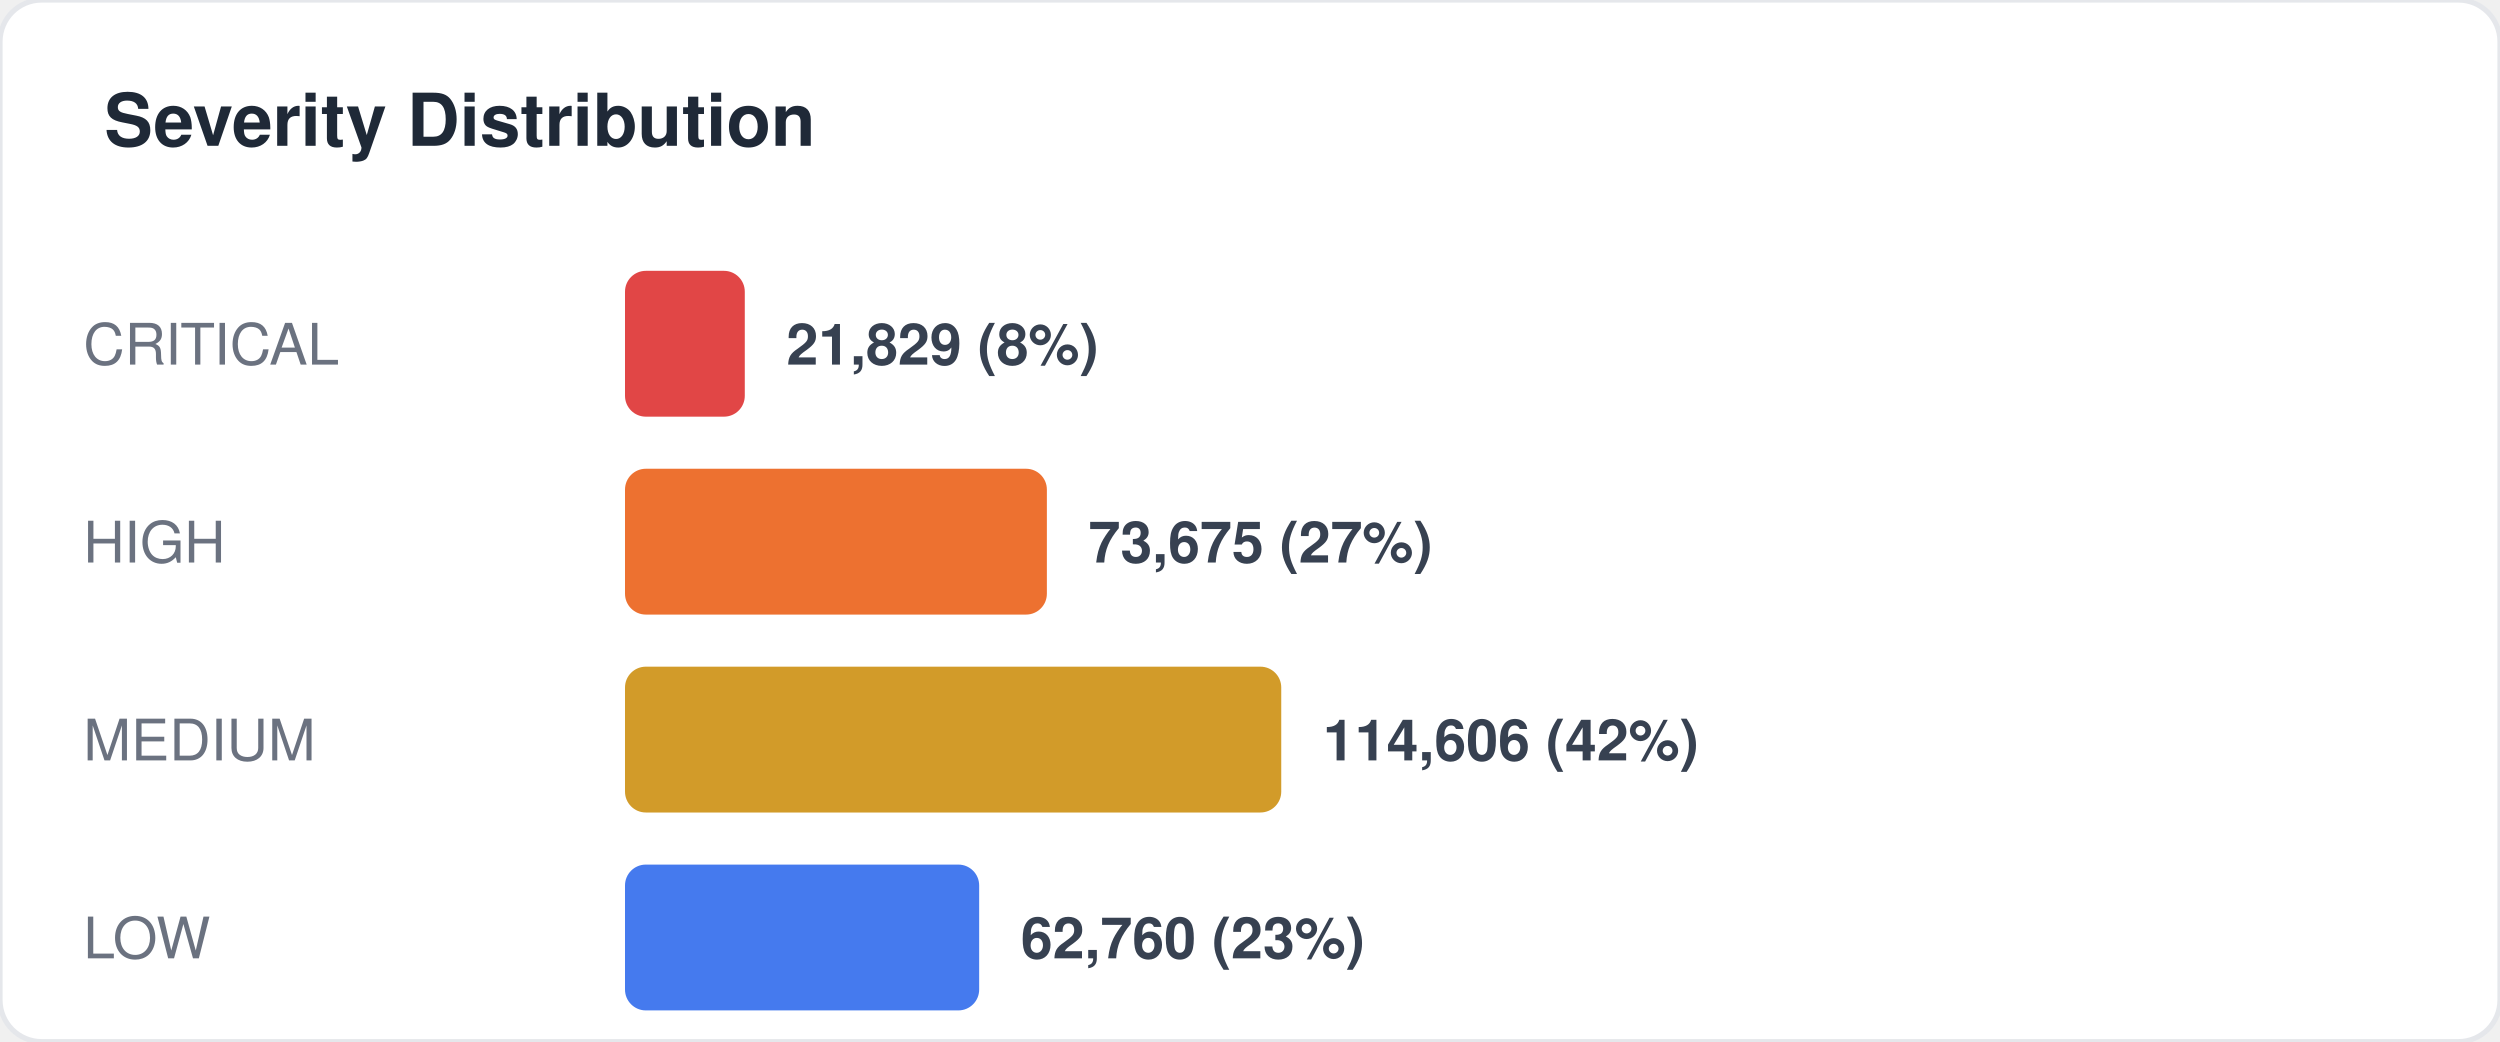
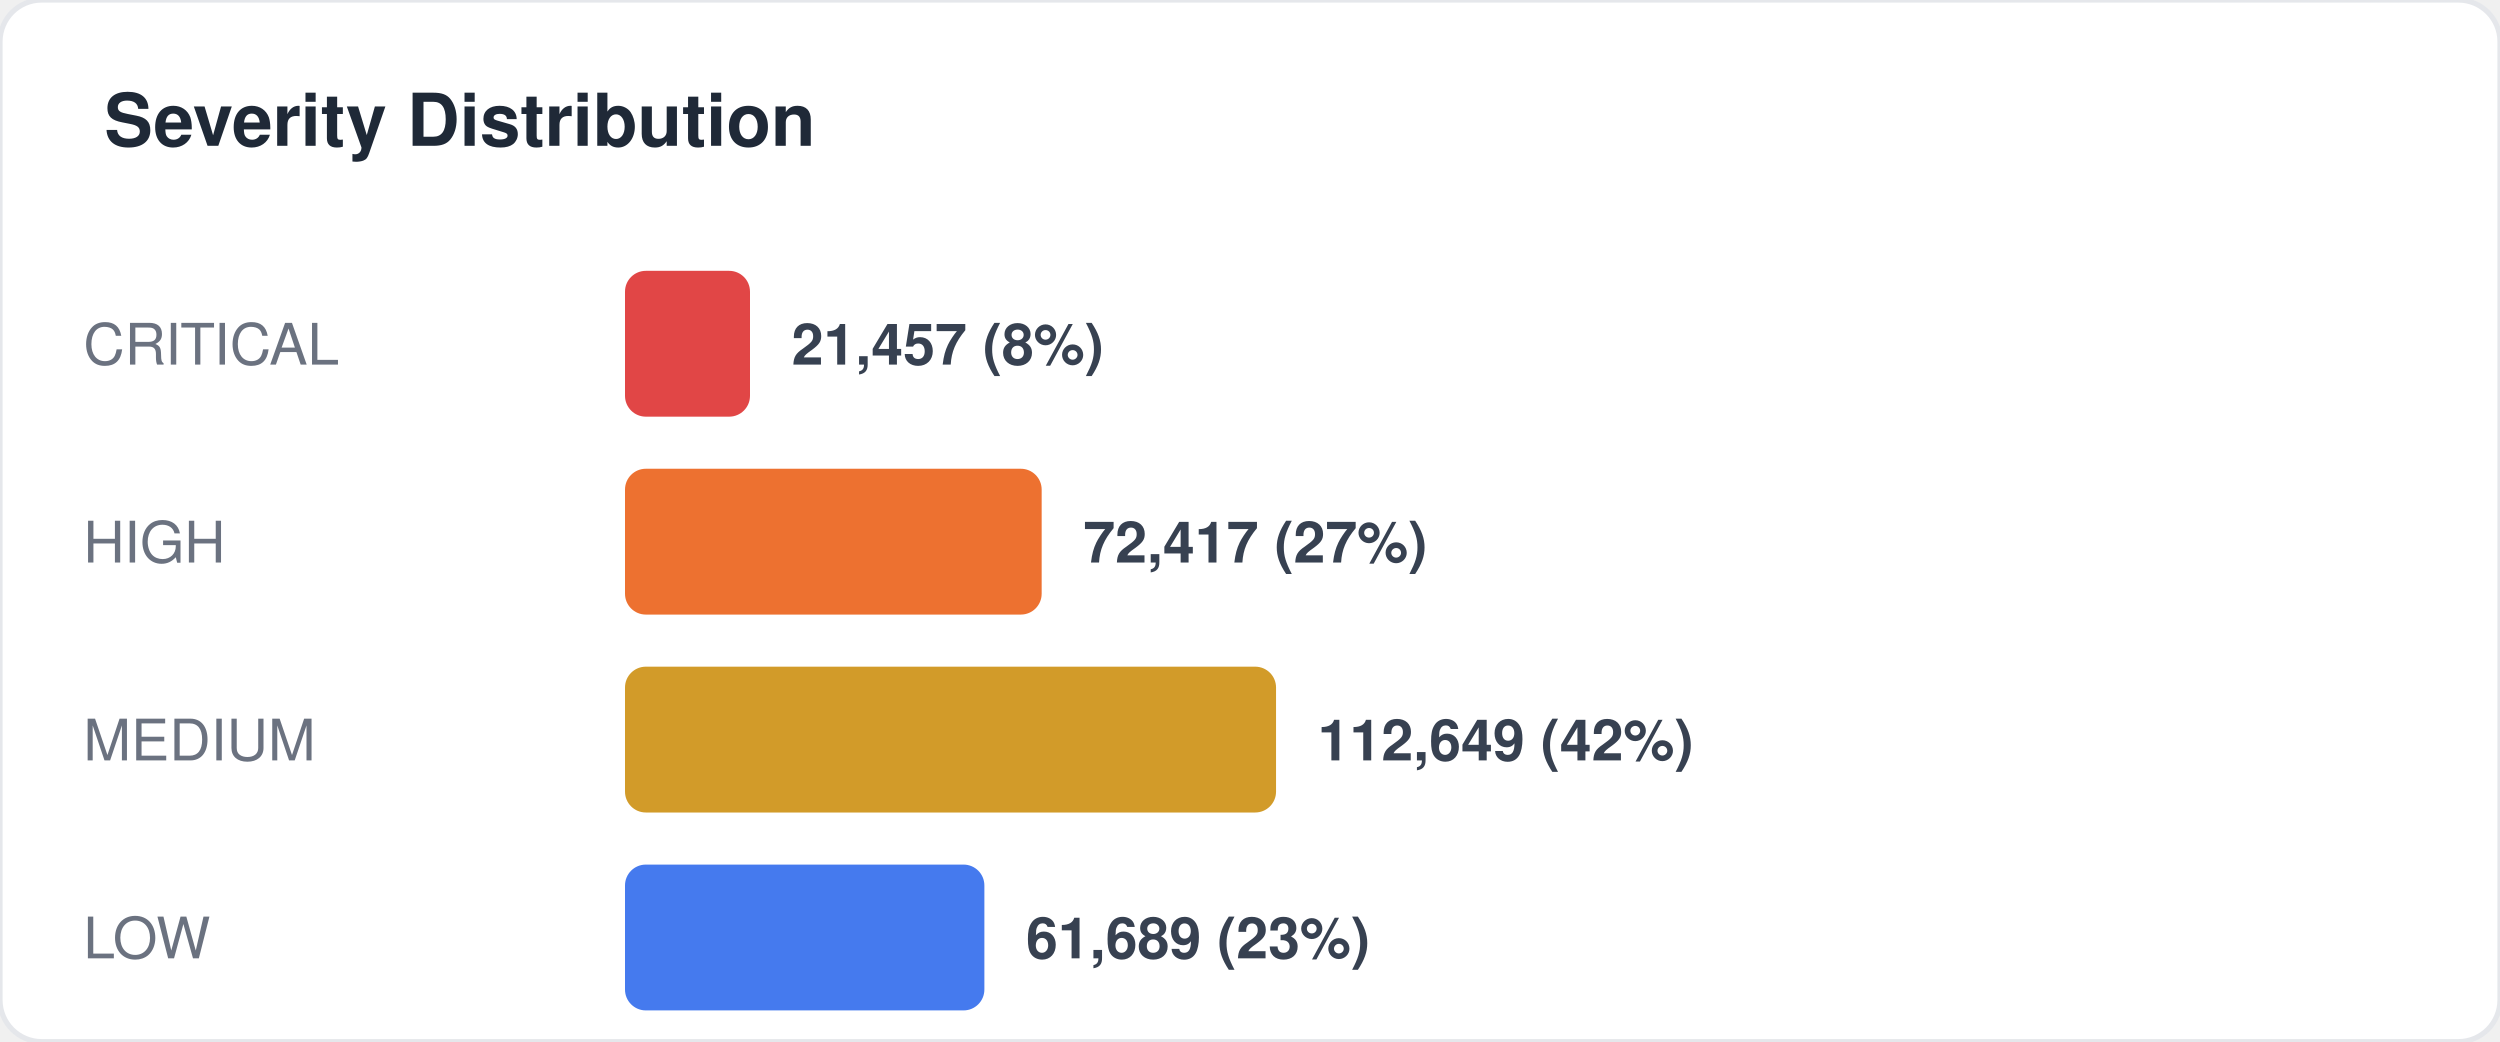
<svg xmlns="http://www.w3.org/2000/svg" width="480" height="200" viewBox="0 0 480 200" fill="none">
  <style>
  text { font-family: -apple-system, BlinkMacSystemFont, "Segoe UI", Helvetica, Arial, sans-serif; }
  .title { font-size: 14px; font-weight: 700; fill: #1f2937; }
  .label { font-size: 11px; fill: #6b7280; }
  .value { font-size: 11px; font-weight: 600; fill: #374151; }
  .big-number { font-size: 28px; font-weight: 800; fill: #111827; }
  .sub { font-size: 10px; fill: #9ca3af; }
</style>
  <rect width="480" height="200" rx="8" fill="#ffffff" stroke="#e5e7eb" stroke-width="1" />
  <text x="20" y="28" class="title">Severity Distribution</text>
  <text x="16" y="70" class="label">CRITICAL</text>
-   <rect x="120" y="52" width="23" height="28" rx="4" fill="#dc2626" opacity="0.85" />
-   <text x="151" y="70" class="value">21,829 (8%)</text>
+   <rect x="120" y="52" width="24" height="28" rx="4" fill="#dc2626" opacity="0.85" />
+   <text x="152" y="70" class="value">21,457 (8%)</text>
  <text x="16" y="108" class="label">HIGH</text>
-   <rect x="120" y="90" width="81" height="28" rx="4" fill="#ea580c" opacity="0.85" />
-   <text x="209" y="108" class="value">73,675 (27%)</text>
+   <rect x="120" y="90" width="80" height="28" rx="4" fill="#ea580c" opacity="0.85" />
+   <text x="208" y="108" class="value">72,417 (27%)</text>
  <text x="16" y="146" class="label">MEDIUM</text>
-   <rect x="120" y="128" width="126" height="28" rx="4" fill="#ca8a04" opacity="0.85" />
-   <text x="254" y="146" class="value">114,606 (42%)</text>
+   <rect x="120" y="128" width="125" height="28" rx="4" fill="#ca8a04" opacity="0.85" />
+   <text x="253" y="146" class="value">112,649 (42%)</text>
  <text x="16" y="184" class="label">LOW</text>
-   <rect x="120" y="166" width="68" height="28" rx="4" fill="#2563eb" opacity="0.85" />
-   <text x="196" y="184" class="value">62,760 (23%)</text>
+   <rect x="120" y="166" width="69" height="28" rx="4" fill="#2563eb" opacity="0.85" />
+   <text x="197" y="184" class="value">61,689 (23%)</text>
</svg>
